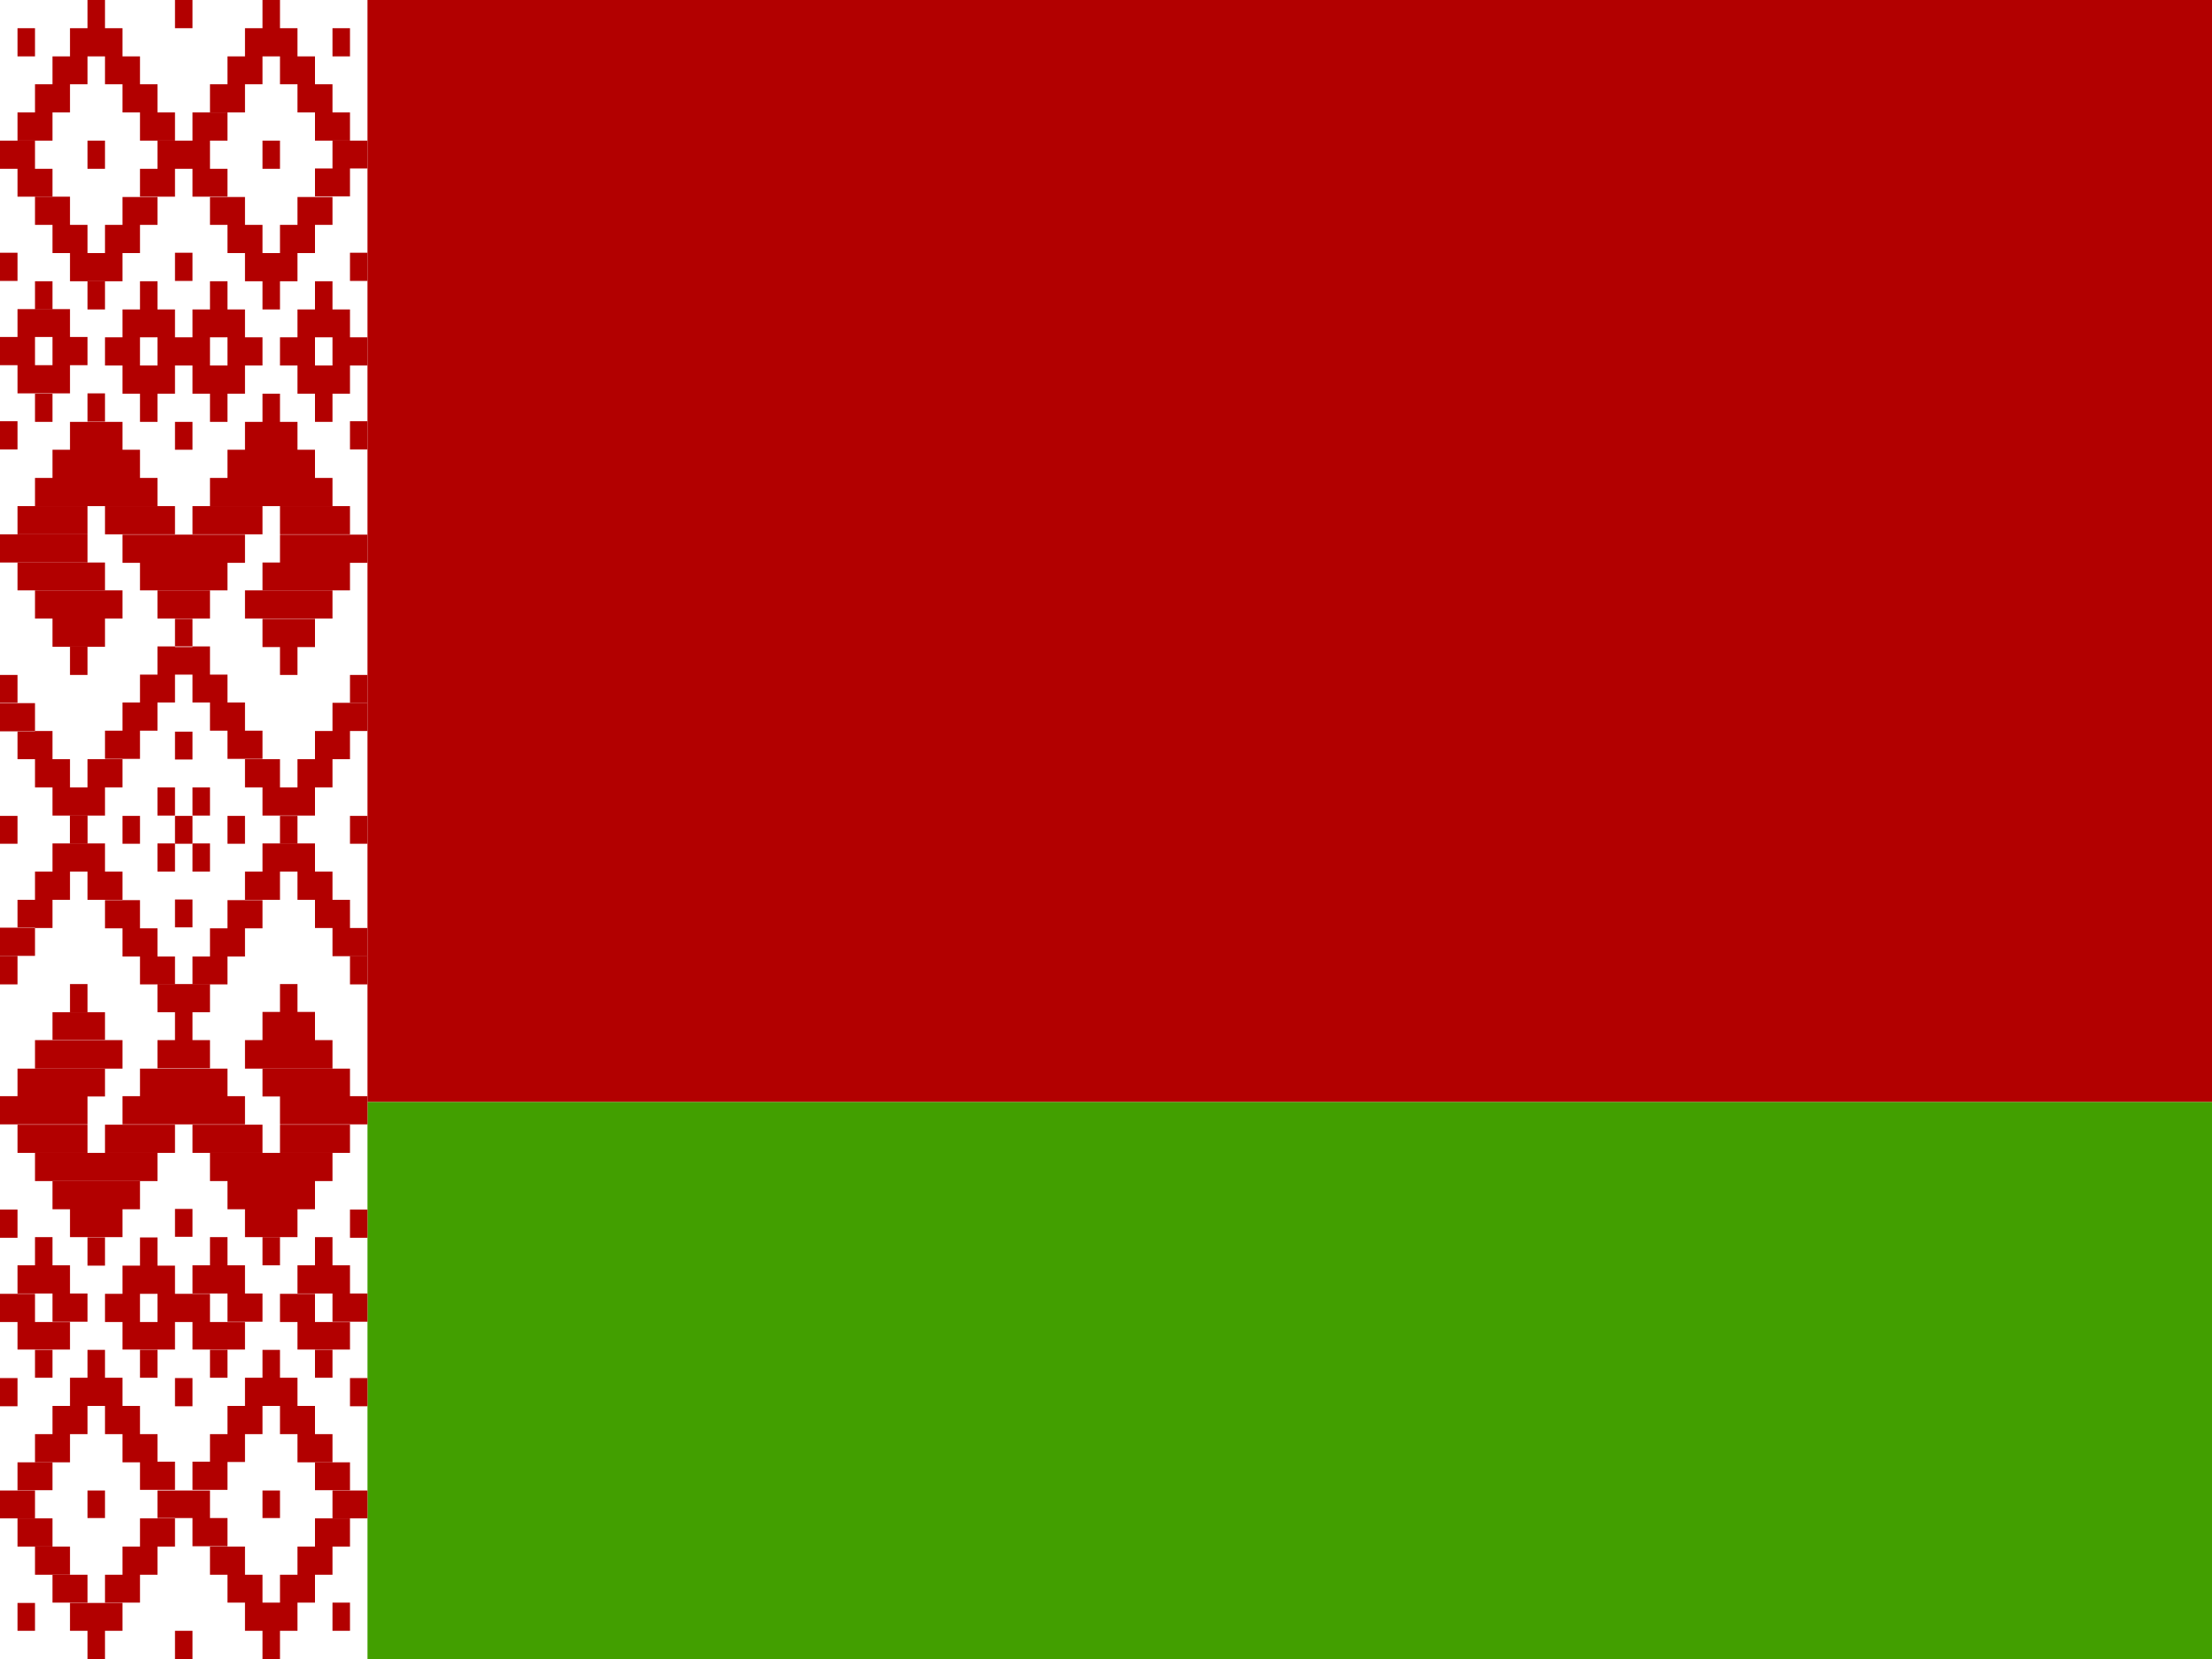
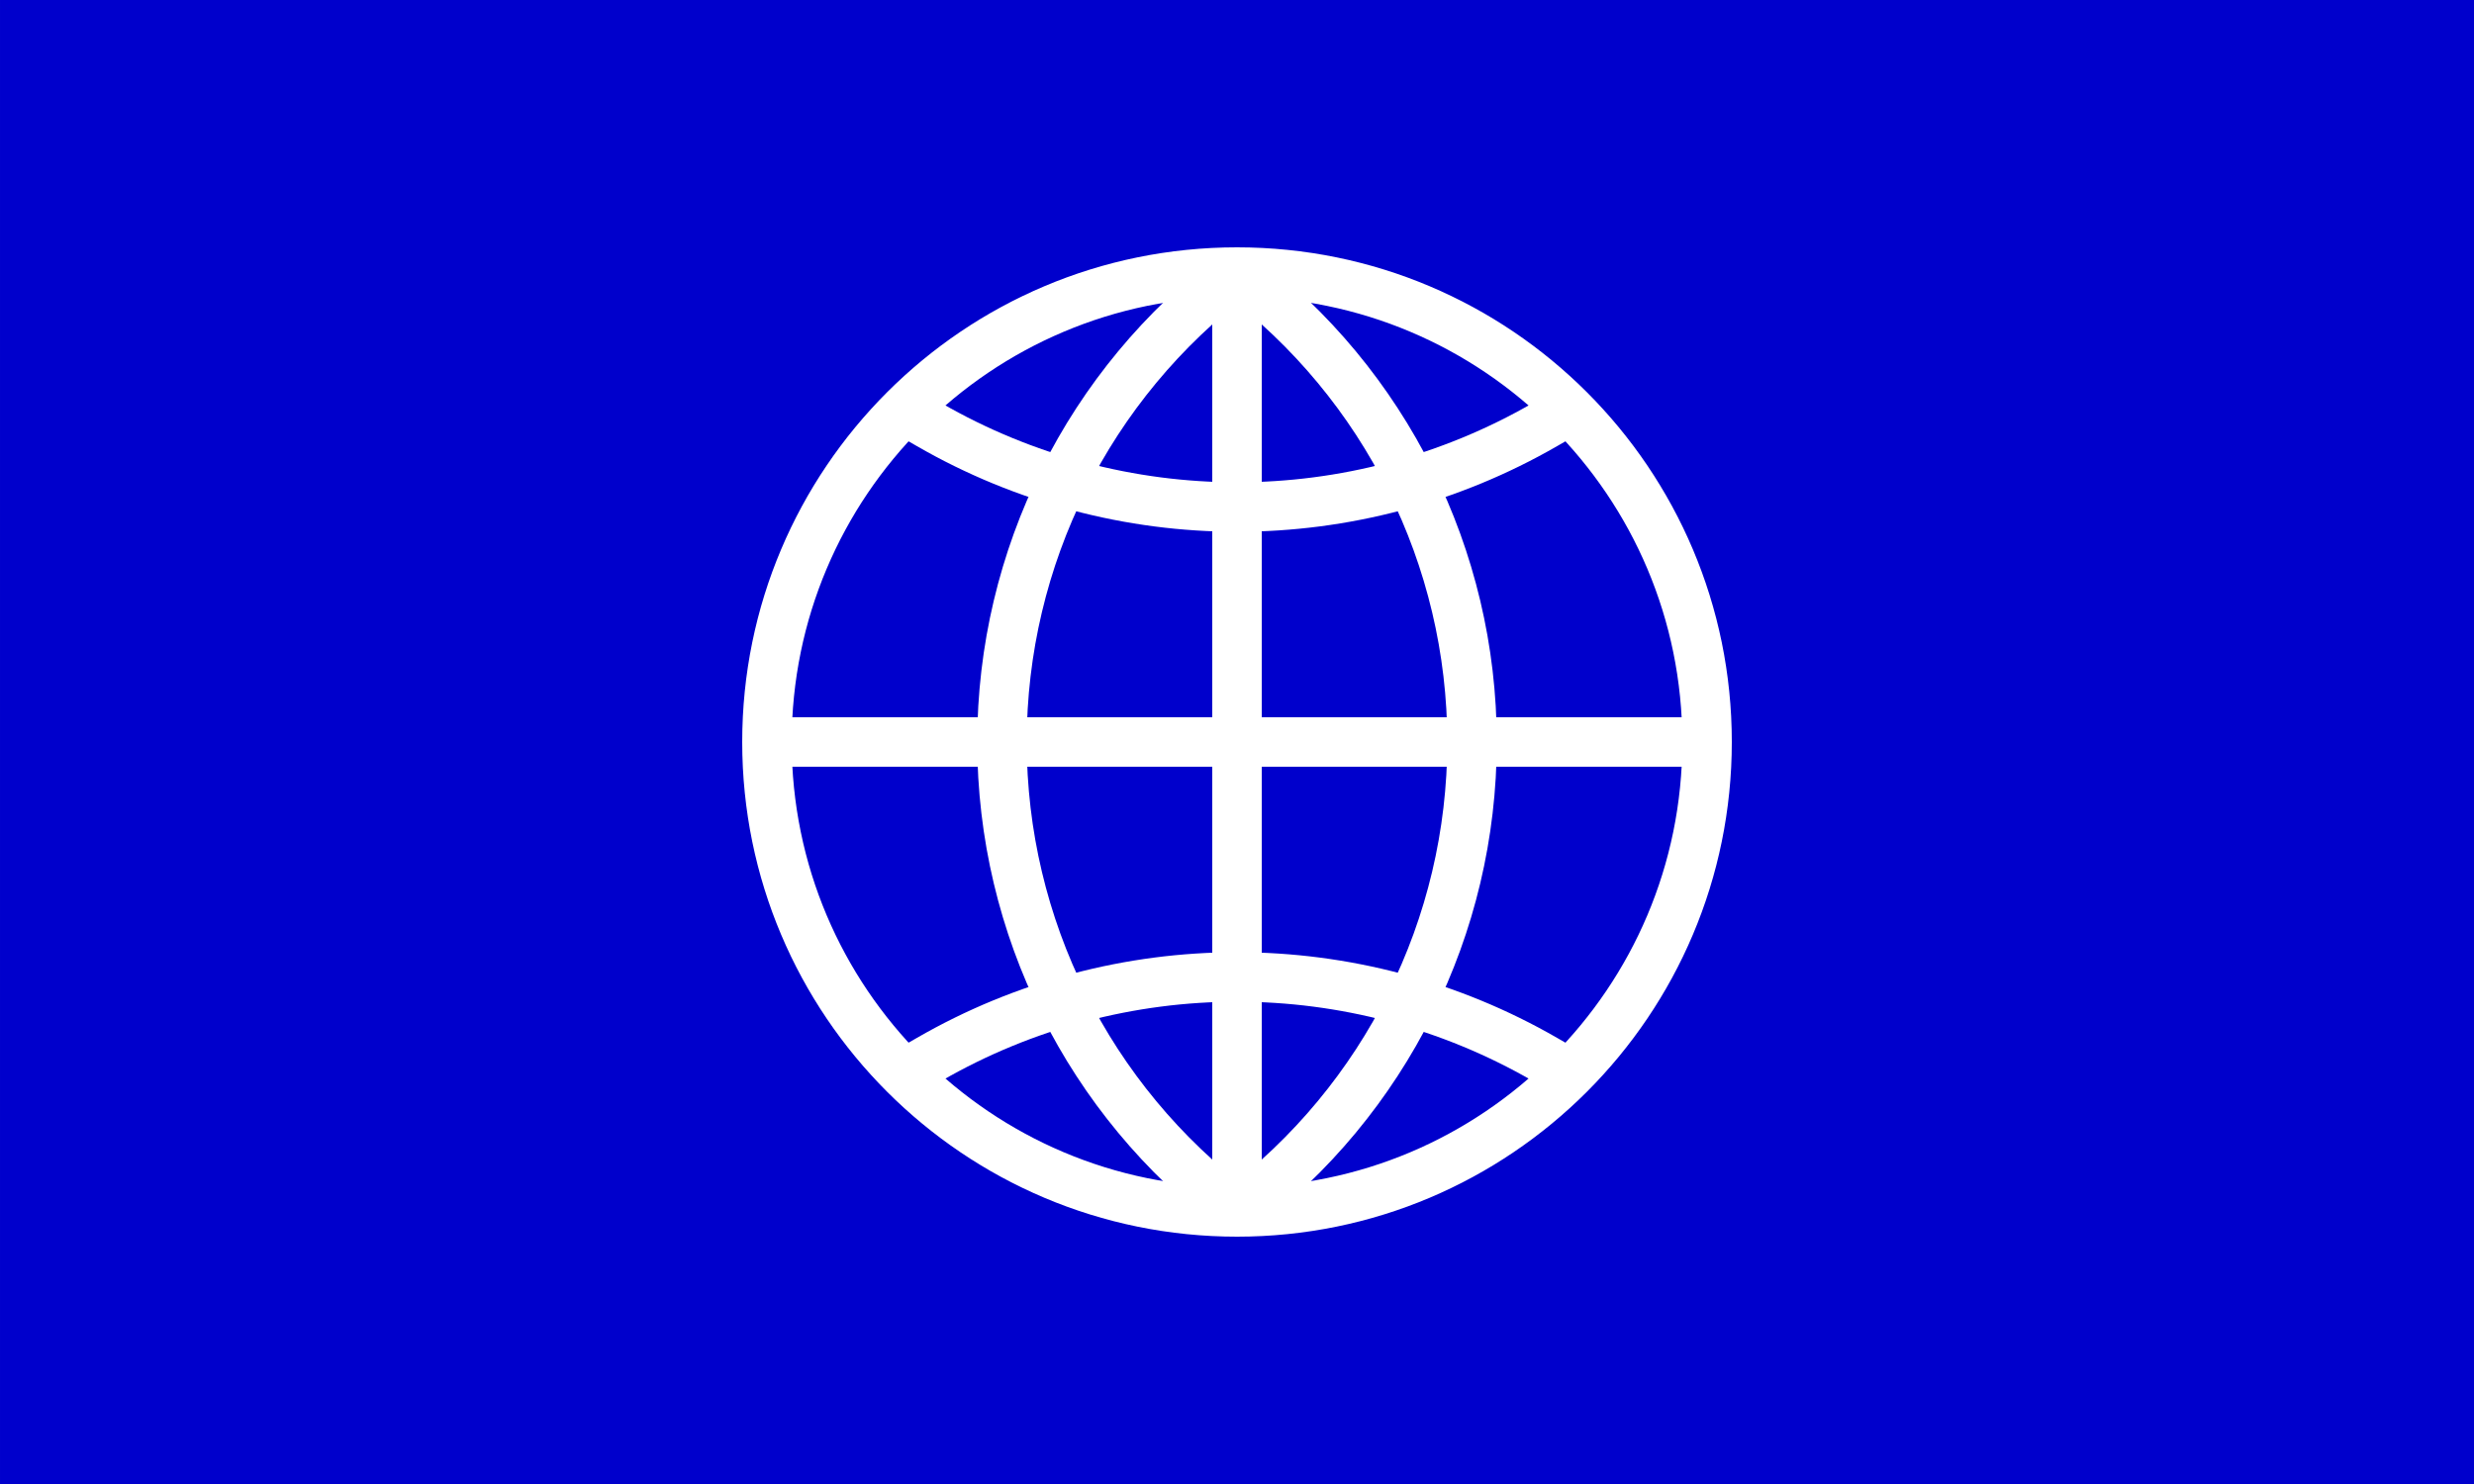
- <svg xmlns="http://www.w3.org/2000/svg" id="flag-icon-css-by" viewBox="0 0 640 480">
-   <defs>
-     <clipPath id="a">
-       <path fill-opacity=".7" d="M0 0h682.6v512H0z" />
-     </clipPath>
-   </defs>
-   <g fill-rule="evenodd" clip-path="url(#a)" transform="scale(.9376 .9375)">
-     <path fill="#b20000" d="M0 0h1024v340.1H0z" />
-     <path fill="#429f00" d="M0 340.1h1024V512H0z" />
-     <path fill="#fff" d="M0 0h113.4v512H0z" />
-     <g fill="#b20000" stroke-width="1pt">
-       <path d="M5.4 8.7h5.4v8.7H5.4zm16.2 0h16.2v8.7H21.6zM27 0h5.4v8.7H27zm27 0h5.4v8.7H54zm21.6 8.7h16.2v8.7H75.6zM81 0h5.4v8.7H81zM16.2 17.4H27V26H16.2zm16.2 0h10.8V26H32.4zm37.8 0H81V26H70.2zm16.2 0h10.8V26H86.4zM10.8 26h10.8v8.7H10.8zm27 0h10.8v8.7H37.8zm27 0h10.8v8.7H64.8zm27 0h10.8v8.7H91.8zm10.8-17.3h5.4v8.7h-5.4zm-97.2 26h10.8v8.7H5.4zm37.8 0H54v8.7H43.2zm54 0H108v8.7H97.2zm-86.4 26h10.8v8.7H10.8zm5.4 8.7H27v8.7H16.2zm21.6-8.6h10.8v8.6H37.8zm-5.4 8.6h10.8v8.7H32.4zm-10.8 8.7h16.2v8.7H21.6z" />
-       <path d="M27 86.8h5.4v8.7H27zm37.8-26h10.8v8.6H64.8zm5.4 8.6H81v8.7H70.2zm21.6-8.6h10.8v8.6H91.8zm-5.4 8.6h10.8v8.7H86.4zm-10.8 8.7h16.2v8.7H75.6zm5.4 8.7h5.4v8.7H81zM54 78h5.4v8.7H54zM0 78h5.4v8.7H0zm108 0h5.4v8.7H108zm-81 43.4h5.4v8.7H27zm-5.4 8.8h16.2v8.6H21.6zm-5.4 8.6h27v8.7h-27zM81 121.5h5.4v8.7H81zm-5.4 8.7h16.2v8.6H75.6zm-5.4 8.6h27v8.7h-27zm5.4 43.4h27v8.7h-27zm-10.8-34.7h37.8v8.7H64.8zm-54 0h37.8v8.7H10.8zm5.4 43.4h16.2v8.7H16.2zm-5.4-8.7h27v8.7h-27zM86.4 165h27v8.7h-27zM81 191h16.2v8.7H81z" />
-       <path d="M21.6 199.6H27v8.7h-5.4zm64.8 0h5.4v8.7h-5.4zM0 164.9h27v8.7H0zm48.6 17.3h16.2v8.7H48.6zM54 191h5.4v8.7H54zm-16.2-26h37.8v8.7H37.8zM59.4 34.7h10.8v8.7H59.4zm-10.8 8.7h16.2v8.7H48.6zm-5.4 8.7H54v8.6H43.2zm16.2 0h10.8v8.6H59.4zM0 43.4h10.8v8.7H0zm5.4 8.7h10.8v8.6H5.4zm97.2-8.7h10.8V52h-10.8zM97.2 52H108v8.6H97.2zM0 130h5.4v8.7H0zm108 0h5.4v8.7H108zm-59.4 69.5h16.2v8.7H48.6zm-5.4 8.7H54v8.6H43.2zm16.2 0h10.8v8.6H59.4zm-21.6 8.6h10.8v8.7H37.8zm27 0h10.8v8.7H64.8zm-32.4 8.7h10.8v8.7H32.4zm37.8 0H81v8.7H70.2zM27 234.3h10.8v8.7H27zm48.6 0h10.8v8.7H75.6zM16.2 243h16.2v8.7H16.2zm64.8 0h16.2v8.7H81zm10.8-8.7h10.8v8.7H91.8zm5.4-8.7H108v8.7H97.2zm5.4-8.7h10.8v8.7h-10.8zm-91.8 17.4h10.8v8.7H10.8zm-5.4-8.7h10.8v8.7H5.4zM0 217h10.8v8.7H0zm21.6 34.8H27v8.6h-5.4zm64.8 0h5.4v8.6h-5.4zm-32.4-26h5.4v8.6H54zm-16.2 26h5.4v8.6h-5.4zm32.4 0h5.4v8.6h-5.4zm-16.2 0h5.4v8.6H54zm-54 0h5.4v8.6H0zm108 0h5.4v8.6H108zM54 130.2h5.4v8.6H54zM27 43.4h5.4v8.7H27zm54 0h5.4v8.7H81zm-32.4 60.7h16.2v8.7H48.6zm-10.8 8.7H54v8.7H37.8zm5.4 8.7h5.4v8.7h-5.4zm-10.8-17.4h10.8v8.7H32.4zm5.4-8.6H54v8.6H37.8zm5.4-8.7h5.4v8.7h-5.4zm16.2 8.7h16.2v8.6H59.4zm5.4-8.7h5.4v8.7h-5.4zm5.4 17.3H81v8.7H70.2zm-10.8 8.7h16.2v8.7H59.4zm5.4 8.7h5.4v8.7h-5.4zm21.6-17.4h10.8v8.7H86.4zm5.4-8.6H108v8.6H91.8zm10.8 8.6h10.8v8.7h-10.8zm-10.8 8.7H108v8.7H91.8zm5.4 8.7h5.4v8.7h-5.4zm0-34.7h5.4v8.7h-5.4zM0 104h10.8v8.7H0zm5.4-8.6h16.2v8.6H5.4zm10.8 8.6H27v8.7H16.2zm-10.8 8.7h16.2v8.7H5.4z" />
-       <path d="M10.8 121.5h5.4v8.7h-5.4zm0-34.7h5.4v8.7h-5.4zm-5.4 69.4H27v8.7H5.4zm27 0H54v8.7H32.4zm27 0H81v8.7H59.4zm27 0H108v8.7H86.4zm-43.2 17.4h27v8.6h-27zm-37.8 0h27v8.6h-27zm75.6 0h27v8.6H81zm27 34.7h5.4v8.6H108zm-108 0h5.4v8.6H0zm5.4 295h5.4v-8.6H5.4zm16.2 0h16.2v-8.6H21.6zM27 512h5.4v-8.7H27zm27 0h5.4v-8.7H54zm21.6-8.7h16.2v-8.7H75.6zM81 512h5.4v-8.7H81zm-64.8-17.4H27V486H16.2zm16.2 0h10.8V486H32.4zm37.8 0H81V486H70.2zm16.2 0h10.8V486H86.4zM37.8 486h10.8v-8.7H37.8zm27 0h10.8v-8.7H64.8zm27 0h10.8v-8.7H91.8zm10.8 17.3h5.4v-8.7h-5.4zm-97.2-26h10.8v-8.7H5.4zm37.8 0H54v-8.7H43.2zm54 0H108v-8.7H97.2zm-86.4-26h10.8v-8.7H10.8zm5.4-8.7H27v-8.7H16.2zm21.6 8.7h10.8v-8.7H37.8zm-5.4-8.7h10.8v-8.7H32.4zm-10.8-8.7h16.2v-8.7H21.6zm5.4-8.7h5.4v-8.6H27zm37.8 26h10.8v-8.6H64.8zm5.4-8.6H81v-8.7H70.2zm21.6 8.7h10.8v-8.7H91.8zm-5.4-8.7h10.8v-8.7H86.4zm-10.8-8.7h16.2v-8.7H75.6zm5.4-8.7h5.4v-8.6H81zM54 434h5.4v-8.7H54zm-54 0h5.4v-8.7H0zm108 0h5.4v-8.7H108zm-81-43.4h5.4v-8.7H27zm-5.4-8.8h16.2v-8.6H21.6zm-5.4-8.6h27v-8.7h-27zM81 390.5h5.4v-8.7H81z" />
-       <path d="M75.6 381.8h16.2v-8.6H75.6zm-5.4-8.6h27v-8.7h-27zm5.4-43.4h27V321h-27zm-10.8 34.7h37.8v-8.7H64.8zm-54 0h37.8v-8.7H10.8zm5.4-43.4h16.2v-8.7H16.2zm-5.4 8.7h27V321h-27zM86.4 347h27v-8.7h-27zM81 321h16.2v-8.7H81zM0 347h27v-8.7H0zm48.6-17.3h16.2V321H48.6zM54 321h5.4v-8.7H54zm-16.2 26h37.8v-8.7H37.8zm21.6 130.2h10.8v-8.7H59.4zm-10.8-8.7h16.2V460H48.6zm-5.4-8.7H54v-8.7H43.2zm16.2 0h10.8v-8.7H59.4zM0 468.6h10.8V460H0zm5.4-8.7h10.8v-8.6H5.4zm97.2 8.7h10.8V460h-10.8zm-5.4-8.7H108v-8.6H97.2zM0 382h5.4v-8.7H0zm108 0h5.4v-8.7H108zm-64.8-78.2H54v-8.6H43.2zm16.2 0h10.8v-8.6H59.4zm-21.6-8.6h10.8v-8.7H37.8zm27 0h10.8v-8.7H64.8zm-32.4-8.7h10.8v-8.7H32.4zm37.8 0H81v-8.7H70.2zM27 277.7h10.8V269H27zm48.6 0h10.8V269H75.6zM16.2 269h16.2v-8.7H16.2zm64.8 0h16.2v-8.7H81zm10.8 8.7h10.8V269H91.8zm5.4 8.7H108v-8.7H97.2zm5.4 8.7h10.8v-8.7h-10.8zm-91.8-17.4h10.8V269H10.8zm-5.4 8.7h10.8v-8.7H5.4zM0 295h10.8v-8.7H0zm21.6-34.8H27v-8.6h-5.4zm32.4 26h5.4v-8.6H54zm0 95.5h5.4v-8.6H54zm-27 86.8h5.4V460H27zm54 0h5.4V460H81zM48.6 408h16.2v-8.7H48.6zm-10.8-8.7H54v-8.7H37.8zm5.4-8.7h5.4v-8.7h-5.4zM32.4 408h10.8v-8.7H32.4zm5.4 8.5H54V408H37.8zm5.4 8.7h5.4v-8.6h-5.4zm16.2-8.7h16.2V408H59.4zm5.4 8.7h5.4v-8.6h-5.4zm5.4-17.3H81v-8.7H70.2zm-10.8-8.7h16.2v-8.7H59.4zm5.4-8.7h5.4v-8.7h-5.4zM86.4 408h10.8v-8.7H86.4zm5.4 8.5H108V408H91.8zm10.8-8.6h10.8v-8.7h-10.8zm-10.8-8.7H108v-8.7H91.8zm5.4-8.7h5.4v-8.7h-5.4zm0 34.7h5.4v-8.6h-5.4zM0 408h10.8v-8.7H0zm5.4 8.5h16.2V408H5.4z" />
-       <path d="M16.2 407.9H27v-8.7H16.2zm-10.8-8.7h16.2v-8.7H5.4zm5.4-8.7h5.4v-8.7h-5.4zm0 34.7h5.4v-8.6h-5.4zm-5.4-69.4H27v-8.7H5.4zm27 0H54v-8.7H32.4zm27 0H81v-8.7H59.4zm27 0H108v-8.7H86.4zm-43.2-17.4h27v-8.6h-27zm-37.8 0h27v-8.6h-27zm75.6 0h27v-8.6H81zm27-34.6h5.4V295H108zm-108 0h5.4V295H0zm48.6-43.5H54v8.7h-5.4zm10.8 0h5.4v8.7h-5.4zm0-17.3h5.4v8.7h-5.4zm-10.8 0H54v8.7h-5.4zM10.8 477.3h10.8v8.7H10.8zm75.6-164.9h5.4v-8.7h-5.4zm-64.8 0H27v-8.7h-5.4zm27-8.7h16.2v8.7H48.6z" />
+ <svg xmlns="http://www.w3.org/2000/svg" id="svg8" version="1.1" viewBox="0 0 264.583 158.75" height="600" width="1000">
+   <defs id="defs2" />
+   <g transform="translate(-1052.21,531.4469)" id="layer1">
+     <g transform="matrix(0.1,0,0,0.1,1066.052,-406.8647)" id="g839">
+       <rect style="opacity:1;fill:#0000cc;fill-opacity:1;stroke:#ffffff;stroke-width:0;stroke-linecap:butt;stroke-miterlimit:4;stroke-dasharray:none;stroke-opacity:1" id="rect839" width="2645.833" height="1587.5" x="-138.415" y="-1245.822" />
+       <g id="g828">
+         <circle r="502.708" cy="-452.072" cx="1184.502" id="path10" style="opacity:1;fill:none;fill-opacity:1;stroke:#ffffff;stroke-width:52.917;stroke-linecap:butt;stroke-miterlimit:4;stroke-dasharray:none;stroke-opacity:1" />
+         <path d="m 855.062,-112.445 a 658.88,658.88 0 0 1 658.88,1e-5" id="path823-1" style="opacity:1;fill:none;fill-opacity:1;stroke:#ffffff;stroke-width:52.917;stroke-linecap:square;stroke-miterlimit:4;stroke-dasharray:none;stroke-dashoffset:0;stroke-opacity:1" />
+         <path d="m 1513.942,-791.699 a 658.88,658.88 0 0 1 -658.88,-2e-5" id="path823" style="opacity:1;fill:none;fill-opacity:1;stroke:#ffffff;stroke-width:52.917;stroke-linecap:square;stroke-miterlimit:4;stroke-dasharray:none;stroke-dashoffset:0;stroke-opacity:1" />
+         <path d="M 1183.361,49.779 A 628.385,628.385 0 0 1 933.148,-452.072 628.385,628.385 0 0 1 1183.361,-953.923" id="path4522-9-4" style="opacity:1;fill:none;fill-opacity:1;stroke:#ffffff;stroke-width:52.917;stroke-linecap:butt;stroke-miterlimit:4;stroke-dasharray:none;stroke-opacity:1" />
+         <path id="path833-7" d="M 1184.502,-954.78 V 50.636" style="opacity:1;fill:none;stroke:#ffffff;stroke-width:52.917;stroke-linecap:butt;stroke-linejoin:miter;stroke-miterlimit:4;stroke-dasharray:none;stroke-opacity:1" />
+         <path id="path833" d="M 681.794,-452.072 H 1687.21" style="opacity:1;fill:none;stroke:#ffffff;stroke-width:52.917;stroke-linecap:butt;stroke-linejoin:miter;stroke-miterlimit:4;stroke-dasharray:none;stroke-opacity:1" />
+         <path transform="scale(-1)" d="m -1185.643,953.923 a 628.385,628.385 0 0 1 -250.214,-501.851 628.385,628.385 0 0 1 250.214,-501.851" id="path4522-9-4-1" style="opacity:1;fill:none;fill-opacity:1;stroke:#ffffff;stroke-width:52.917;stroke-linecap:butt;stroke-miterlimit:4;stroke-dasharray:none;stroke-opacity:1" />
+       </g>
    </g>
  </g>
</svg>
